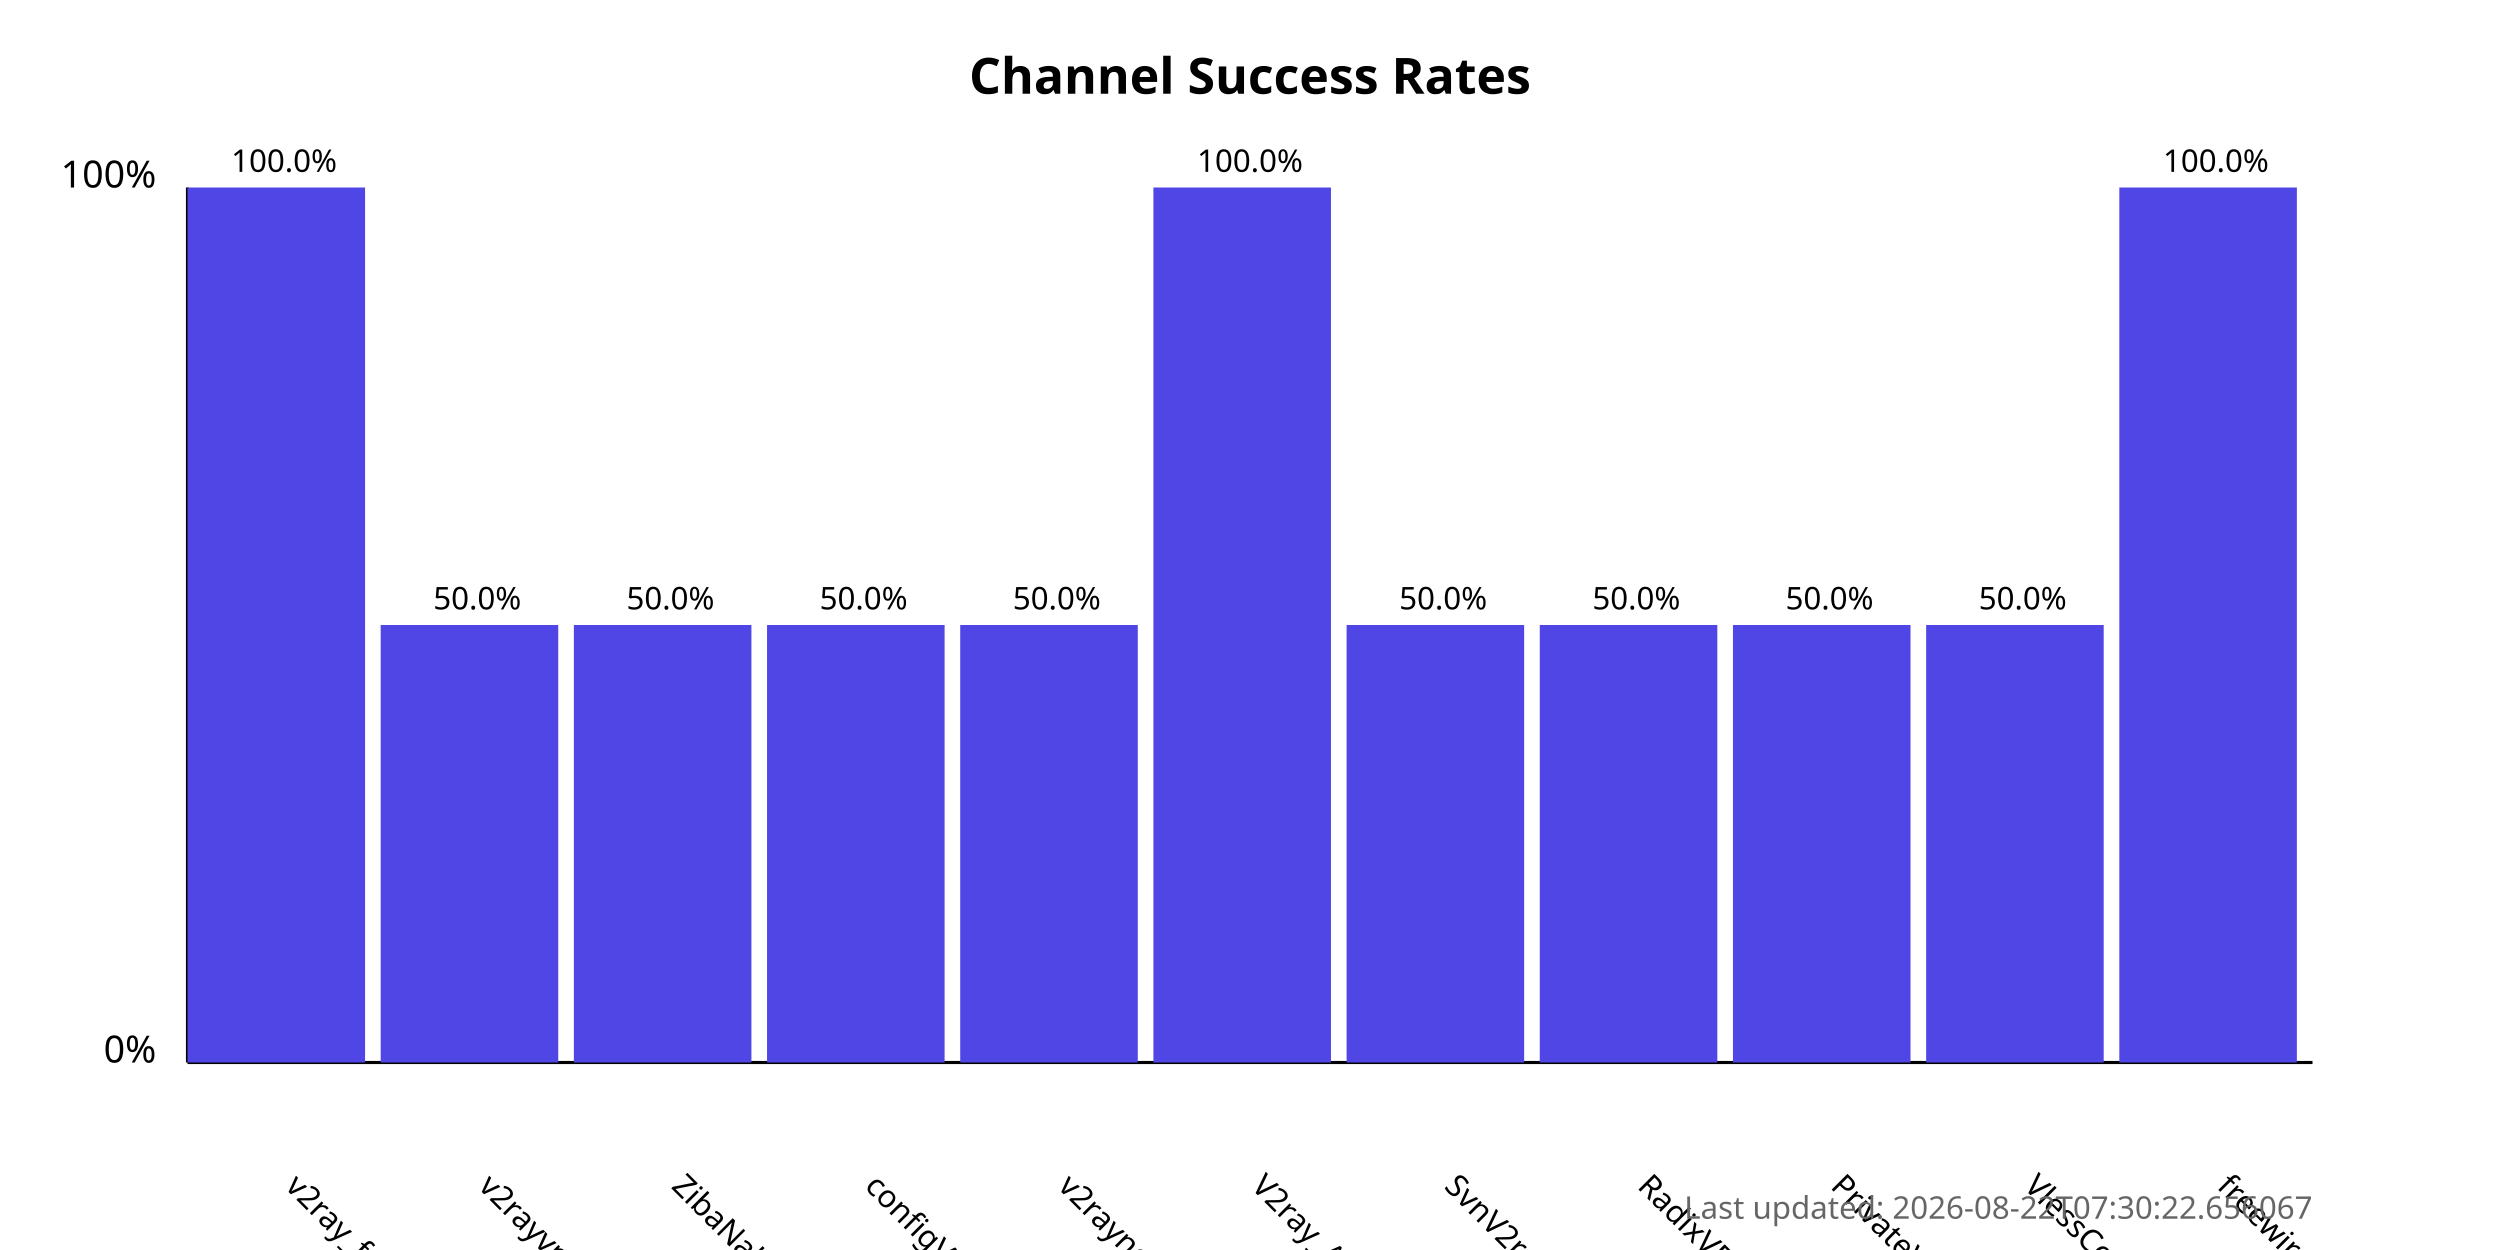
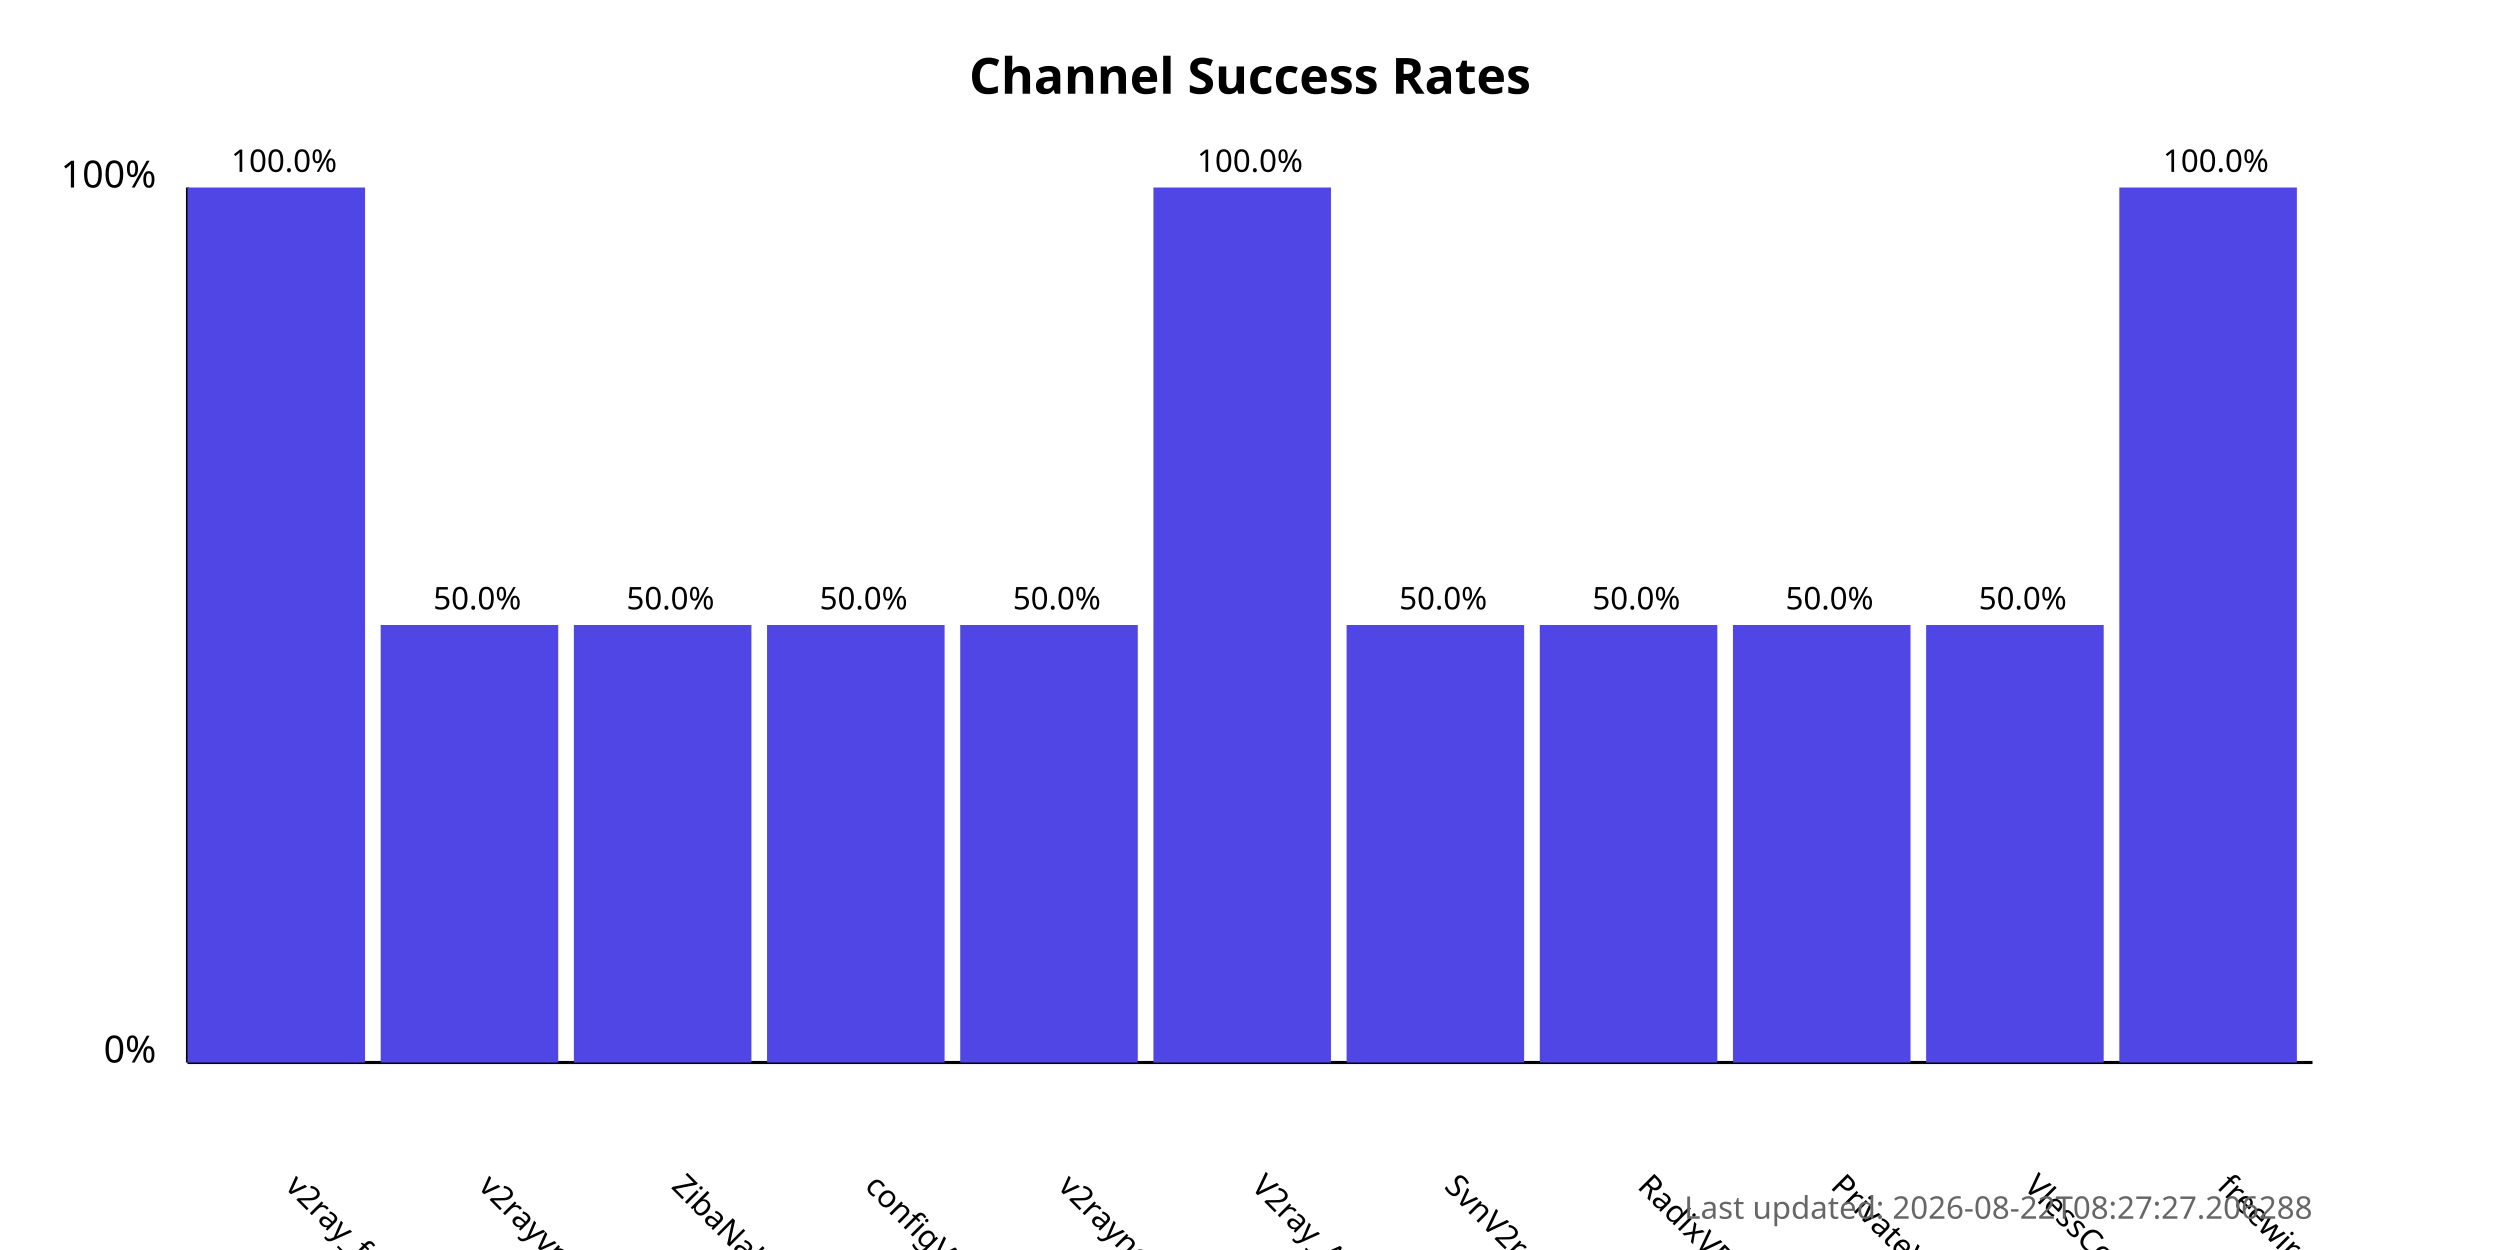
<svg xmlns="http://www.w3.org/2000/svg" width="800" height="400">
  <style>
            .chart-title { font: bold 16px sans-serif; }
            .axis-label { font: 12px sans-serif; }
            .tick-label { font: 10px sans-serif; }
            .bar { fill: #4f46e5; }
            .bar:hover { fill: #6366f1; }
            .timestamp { font: 10px sans-serif; fill: #666; }
        </style>
  <text x="400.0" y="30" text-anchor="middle" class="chart-title">
            Channel Success Rates
        </text>
  <line x1="60" y1="340" x2="60" y2="60" stroke="black" stroke-width="1" />
  <line x1="60" y1="340" x2="740" y2="340" stroke="black" stroke-width="1" />
  <text x="50" y="340" text-anchor="end" class="axis-label">0%</text>
  <text x="50" y="60" text-anchor="end" class="axis-label">100%</text>
  <g>
    <rect x="60" y="60.0" width="56.818" height="280.0" class="bar" />
    <text x="90.909" y="380" transform="rotate(45, 90.90909, 380)" text-anchor="start" class="tick-label">
                v2ray_free_conf
            </text>
    <text x="90.909" y="55.0" text-anchor="middle" class="tick-label">
                100.0%
            </text>
  </g>
  <g>
    <rect x="121.818" y="200.0" width="56.818" height="140.0" class="bar" />
    <text x="152.727" y="380" transform="rotate(45, 152.7273, 380)" text-anchor="start" class="tick-label">
                v2rayvpno
            </text>
    <text x="152.727" y="195.0" text-anchor="middle" class="tick-label">
                50.0%
            </text>
  </g>
  <g>
    <rect x="183.636" y="200.0" width="56.818" height="140.0" class="bar" />
    <text x="214.545" y="380" transform="rotate(45, 214.5455, 380)" text-anchor="start" class="tick-label">
                ZibaNabz
            </text>
    <text x="214.545" y="195.0" text-anchor="middle" class="tick-label">
                50.0%
            </text>
  </g>
  <g>
    <rect x="245.455" y="200.0" width="56.818" height="140.0" class="bar" />
    <text x="276.364" y="380" transform="rotate(45, 276.3636, 380)" text-anchor="start" class="tick-label">
                configV2rayForFree
            </text>
    <text x="276.364" y="195.0" text-anchor="middle" class="tick-label">
                50.0%
            </text>
  </g>
  <g>
    <rect x="307.273" y="200.0" width="56.818" height="140.0" class="bar" />
    <text x="338.182" y="380" transform="rotate(45, 338.1818, 380)" text-anchor="start" class="tick-label">
                v2rayngvpn
            </text>
    <text x="338.182" y="195.0" text-anchor="middle" class="tick-label">
                50.0%
            </text>
  </g>
  <g>
    <rect x="369.091" y="60.0" width="56.818" height="280.0" class="bar" />
    <text x="400.0" y="380" transform="rotate(45, 400.0, 380)" text-anchor="start" class="tick-label">
                V2ray_Alpha
            </text>
    <text x="400.0" y="55.0" text-anchor="middle" class="tick-label">
                100.0%
            </text>
  </g>
  <g>
    <rect x="430.909" y="200.0" width="56.818" height="140.0" class="bar" />
    <text x="461.818" y="380" transform="rotate(45, 461.8182, 380)" text-anchor="start" class="tick-label">
                SvnV2ray
            </text>
    <text x="461.818" y="195.0" text-anchor="middle" class="tick-label">
                50.0%
            </text>
  </g>
  <g>
    <rect x="492.727" y="200.0" width="56.818" height="140.0" class="bar" />
    <text x="523.636" y="380" transform="rotate(45, 523.6364, 380)" text-anchor="start" class="tick-label">
                RadixVPN
            </text>
    <text x="523.636" y="195.0" text-anchor="middle" class="tick-label">
                50.0%
            </text>
  </g>
  <g>
    <rect x="554.545" y="200.0" width="56.818" height="140.0" class="bar" />
    <text x="585.455" y="380" transform="rotate(45, 585.4545, 380)" text-anchor="start" class="tick-label">
                PrivateVPNs
            </text>
    <text x="585.455" y="195.0" text-anchor="middle" class="tick-label">
                50.0%
            </text>
  </g>
  <g>
    <rect x="616.364" y="200.0" width="56.818" height="140.0" class="bar" />
    <text x="647.273" y="380" transform="rotate(45, 647.2727, 380)" text-anchor="start" class="tick-label">
                VlessConfig
            </text>
    <text x="647.273" y="195.0" text-anchor="middle" class="tick-label">
                50.0%
            </text>
  </g>
  <g>
    <rect x="678.182" y="60.0" width="56.818" height="280.0" class="bar" />
    <text x="709.091" y="380" transform="rotate(45, 709.0909, 380)" text-anchor="start" class="tick-label">
                freewireguard
            </text>
    <text x="709.091" y="55.0" text-anchor="middle" class="tick-label">
                100.0%
            </text>
  </g>
  <text x="740" y="390" text-anchor="end" class="timestamp">
-             Last updated: 2026-08-22T07:30:22.656067
+             Last updated: 2026-08-22T08:27:27.206288
        </text>
</svg>
